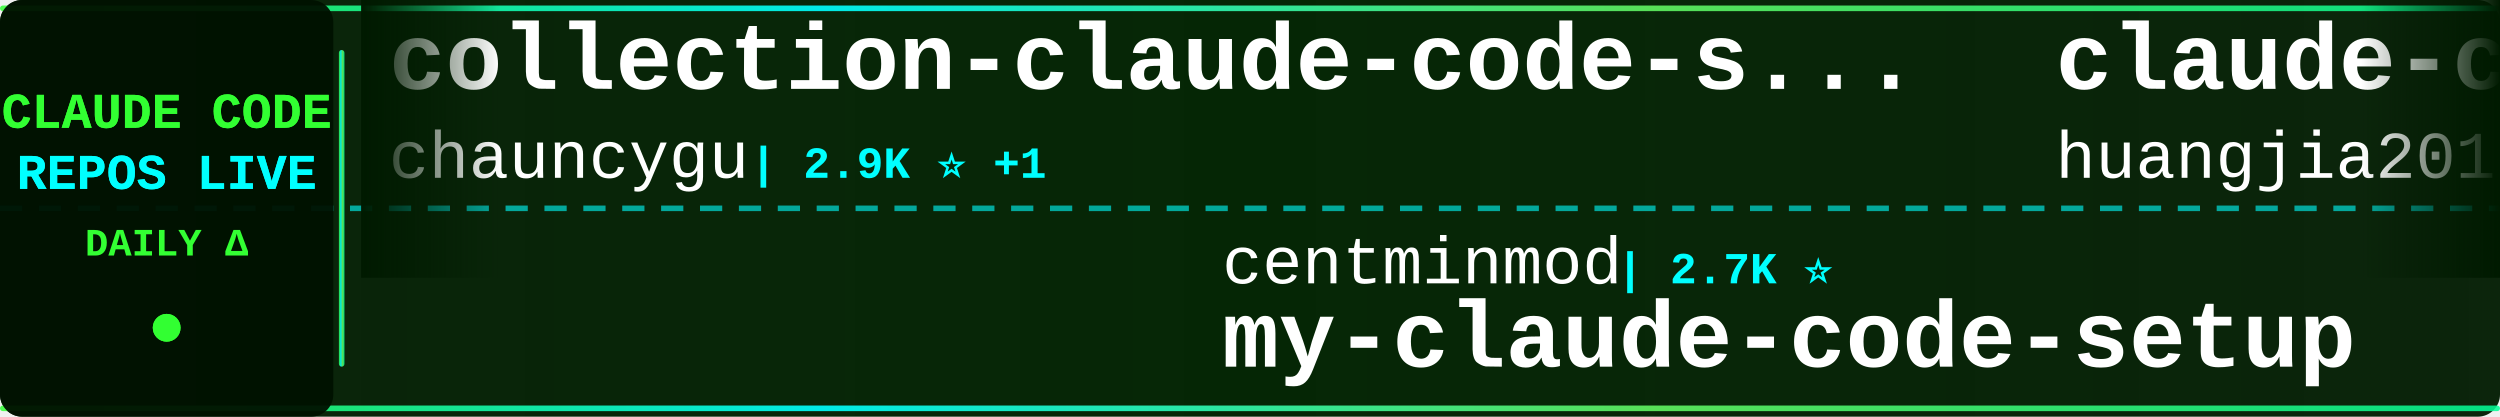
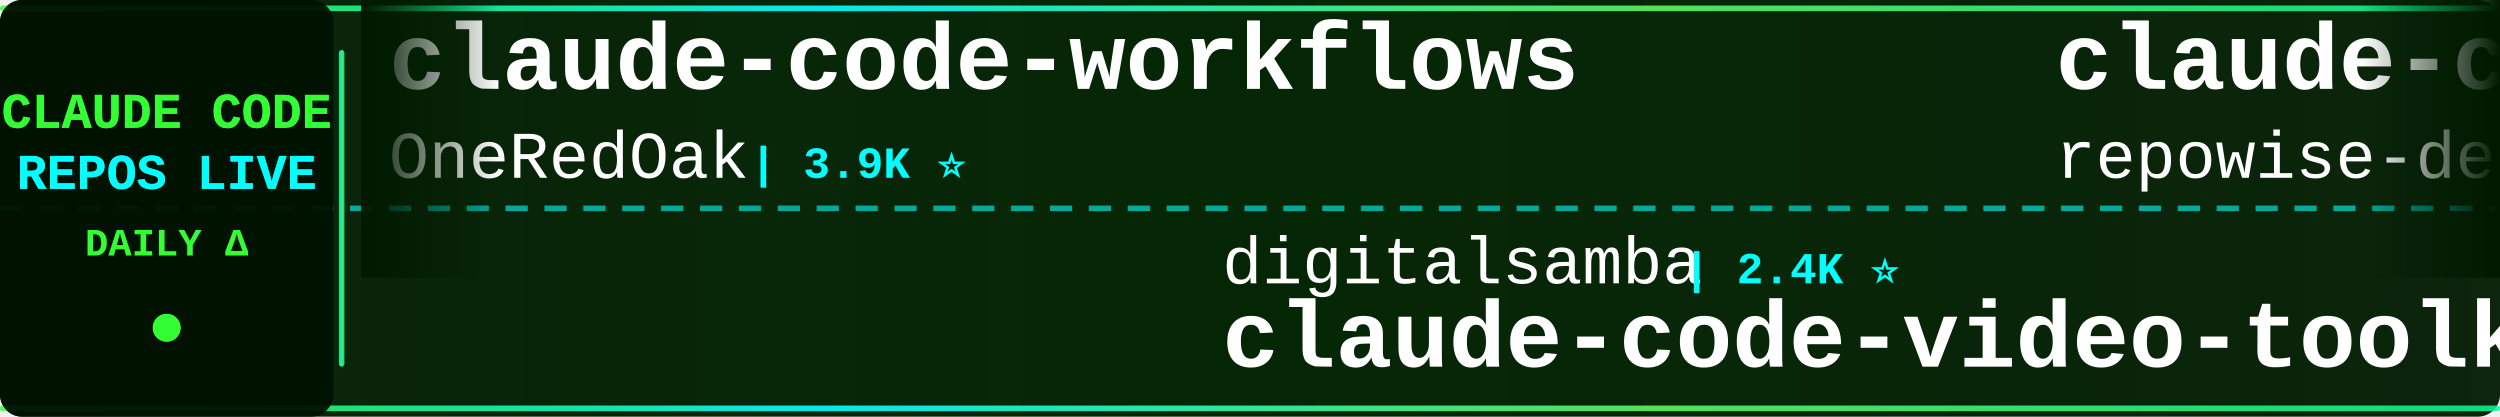
<svg xmlns="http://www.w3.org/2000/svg" width="900" height="150">
  <defs>
    <linearGradient id="tickerBg" x1="0%" y1="0%" x2="100%" y2="0%">
      <stop offset="0%" style="stop-color:#001a00;stop-opacity:0.95" />
      <stop offset="50%" style="stop-color:#002200;stop-opacity:0.98" />
      <stop offset="100%" style="stop-color:#001a00;stop-opacity:0.95" />
    </linearGradient>
    <linearGradient id="borderGrad" x1="0%" y1="0%" x2="100%" y2="0%">
      <stop offset="0%" style="stop-color:#33ff33;stop-opacity:0.85">
        <animate attributeName="stop-opacity" values="0.85;1;0.85" dur="2s" repeatCount="indefinite" />
      </stop>
      <stop offset="33%" style="stop-color:#00ffff;stop-opacity:0.9">
        <animate attributeName="stop-opacity" values="0.9;1;0.9" dur="2.2s" repeatCount="indefinite" />
      </stop>
      <stop offset="66%" style="stop-color:#66ff66;stop-opacity:0.85">
        <animate attributeName="stop-opacity" values="0.85;1;0.85" dur="1.8s" repeatCount="indefinite" />
      </stop>
      <stop offset="100%" style="stop-color:#00ff99;stop-opacity:0.85">
        <animate attributeName="stop-opacity" values="0.85;1;0.85" dur="2s" repeatCount="indefinite" />
      </stop>
    </linearGradient>
    <filter id="textGlow">
      <feGaussianBlur stdDeviation="0.1" result="coloredBlur" />
      <feMerge>
        <feMergeNode in="coloredBlur" />
        <feMergeNode in="SourceGraphic" />
      </feMerge>
    </filter>
    <filter id="metricGlow">
      <feGaussianBlur stdDeviation="0.2" result="coloredBlur" />
      <feMerge>
        <feMergeNode in="coloredBlur" />
        <feMergeNode in="SourceGraphic" />
      </feMerge>
    </filter>
    <linearGradient id="leftFade" x1="0%" y1="0%" x2="100%" y2="0%">
      <stop offset="0%" style="stop-color:#001a00;stop-opacity:1" />
      <stop offset="100%" style="stop-color:#001a00;stop-opacity:0" />
    </linearGradient>
    <linearGradient id="rightFade" x1="0%" y1="0%" x2="100%" y2="0%">
      <stop offset="0%" style="stop-color:#001a00;stop-opacity:0" />
      <stop offset="100%" style="stop-color:#001a00;stop-opacity:1" />
    </linearGradient>
  </defs>
  <rect width="900" height="150" fill="url(#tickerBg)" rx="8" />
  <rect x="0" y="2" width="900" height="2" fill="url(#borderGrad)" rx="1" />
  <rect x="0" y="146" width="900" height="2" fill="url(#borderGrad)" rx="1" />
  <line x1="0" y1="75" x2="900" y2="75" stroke="#00ffff" stroke-width="2" stroke-dasharray="8 6" opacity="0.6" />
  <rect x="0" y="0" width="120" height="150" fill="#001100" opacity="0.95" rx="8" />
  <text x="60" y="46" font-family="'Courier New', monospace" font-size="18" font-weight="bold" fill="#33ff33" text-anchor="middle" filter="url(#textGlow)">
    CLAUDE CODE
  </text>
  <text x="60" y="68" font-family="'Courier New', monospace" font-size="18" font-weight="bold" fill="#00ffff" text-anchor="middle" filter="url(#textGlow)">
    REPOS LIVE
  </text>
  <text x="60" y="92" font-family="'Courier New', monospace" font-size="14" font-weight="bold" fill="#33ff33" text-anchor="middle">
    DAILY Δ
  </text>
  <circle cx="60" cy="118" r="5" fill="#33ff33" filter="url(#metricGlow)">
    <animate attributeName="r" values="4;6;4" dur="1.5s" repeatCount="indefinite" />
    <animate attributeName="opacity" values="0.6;1;0.6" dur="1.5s" repeatCount="indefinite" />
  </circle>
  <rect x="122" y="18" width="2" height="114" fill="url(#borderGrad)" rx="1" />
  <clipPath id="tickerClip">
    <rect x="130" y="0" width="770" height="150" />
  </clipPath>
  <g clip-path="url(#tickerClip)">
    <g id="tickerItems">
      <animateTransform attributeName="transform" attributeType="XML" type="translate" from="0 0" to="-3000 0" dur="54s" repeatCount="indefinite" />
      <g transform="translate(0, 0)">
-         <text x="140" y="32" font-family="'Courier New', monospace" font-size="34" font-weight="bold" fill="#ffffff">collection-claude-code-s...</text>
-         <text x="140" y="64" font-family="'Courier New', monospace" font-size="24" font-weight="normal" fill="#ffffff" opacity="1.0">chauncygu</text>
-         <text x="270" y="64" font-family="'Courier New', monospace" font-size="16" font-weight="bold" fill="#00ffff"> | 2.9K ⭐ +1</text>
+         <text x="140" y="32" font-family="'Courier New', monospace" font-size="34" font-weight="bold" fill="#ffffff">claude-code-workflows</text>
+         <text x="140" y="64" font-family="'Courier New', monospace" font-size="24" font-weight="normal" fill="#ffffff" opacity="1.0">OneRedOak</text>
+         <text x="270" y="64" font-family="'Courier New', monospace" font-size="16" font-weight="bold" fill="#00ffff"> | 3.9K ⭐</text>
      </g>
      <g transform="translate(300, 0)">
-         <text x="140" y="102" font-family="'Courier New', monospace" font-size="24" font-weight="normal" fill="#ffffff" opacity="1.0">centminmod</text>
-         <text x="282" y="102" font-family="'Courier New', monospace" font-size="16" font-weight="bold" fill="#00ffff"> | 2.7K ⭐</text>
-         <text x="140" y="132" font-family="'Courier New', monospace" font-size="34" font-weight="bold" fill="#ffffff">my-claude-code-setup</text>
+         <text x="140" y="102" font-family="'Courier New', monospace" font-size="24" font-weight="normal" fill="#ffffff" opacity="1.0">digitalsamba</text>
+         <text x="306" y="102" font-family="'Courier New', monospace" font-size="16" font-weight="bold" fill="#00ffff"> | 2.4K ⭐</text>
+         <text x="140" y="132" font-family="'Courier New', monospace" font-size="34" font-weight="bold" fill="#ffffff">claude-code-video-toolki...</text>
      </g>
      <g transform="translate(600, 0)">
-         <text x="140" y="32" font-family="'Courier New', monospace" font-size="34" font-weight="bold" fill="#ffffff">claude-code-engineering</text>
-         <text x="140" y="64" font-family="'Courier New', monospace" font-size="24" font-weight="normal" fill="#ffffff" opacity="1.0">huangjia2019</text>
-         <text x="306" y="64" font-family="'Courier New', monospace" font-size="16" font-weight="bold" fill="#00ffff"> | 1.1K ⭐</text>
+         <text x="140" y="32" font-family="'Courier New', monospace" font-size="34" font-weight="bold" fill="#ffffff">claude-code-prompts</text>
+         <text x="140" y="64" font-family="'Courier New', monospace" font-size="24" font-weight="normal" fill="#ffffff" opacity="1.0">repowise-dev</text>
+         <text x="306" y="64" font-family="'Courier New', monospace" font-size="16" font-weight="bold" fill="#00ffff"> | 1.2K ⭐</text>
      </g>
      <g transform="translate(900, 0)">
-         <text x="140" y="102" font-family="'Courier New', monospace" font-size="24" font-weight="normal" fill="#ffffff" opacity="1.0">anthropics</text>
-         <text x="282" y="102" font-family="'Courier New', monospace" font-size="16" font-weight="bold" fill="#00ffff"> | 6.7K ⭐ +2</text>
-         <text x="140" y="132" font-family="'Courier New', monospace" font-size="34" font-weight="bold" fill="#ffffff">claude-code-security-rev...</text>
+         <text x="140" y="102" font-family="'Courier New', monospace" font-size="24" font-weight="normal" fill="#ffffff" opacity="1.0">pengchengneo</text>
+         <text x="306" y="102" font-family="'Courier New', monospace" font-size="16" font-weight="bold" fill="#00ffff"> | 1.8K ⭐</text>
+         <text x="140" y="132" font-family="'Courier New', monospace" font-size="34" font-weight="bold" fill="#ffffff">Claude-Code</text>
      </g>
      <g transform="translate(1200, 0)">
-         <text x="140" y="32" font-family="'Courier New', monospace" font-size="34" font-weight="bold" fill="#ffffff">Claude-Code</text>
-         <text x="140" y="64" font-family="'Courier New', monospace" font-size="24" font-weight="normal" fill="#ffffff" opacity="1.0">KPR111</text>
-         <text x="234" y="64" font-family="'Courier New', monospace" font-size="16" font-weight="bold" fill="#00ffff"> | 18 ⭐</text>
+         <text x="140" y="32" font-family="'Courier New', monospace" font-size="34" font-weight="bold" fill="#ffffff">Open-ClaudeCode</text>
+         <text x="140" y="64" font-family="'Courier New', monospace" font-size="24" font-weight="normal" fill="#ffffff" opacity="1.0">LING71671</text>
+         <text x="270" y="64" font-family="'Courier New', monospace" font-size="16" font-weight="bold" fill="#00ffff"> | 978 ⭐</text>
      </g>
      <g transform="translate(1500, 0)">
-         <text x="140" y="102" font-family="'Courier New', monospace" font-size="24" font-weight="normal" fill="#ffffff" opacity="1.0">multica-ai</text>
-         <text x="282" y="102" font-family="'Courier New', monospace" font-size="16" font-weight="bold" fill="#00ffff"> | 229.0K ⭐ +57</text>
-         <text x="140" y="132" font-family="'Courier New', monospace" font-size="34" font-weight="bold" fill="#ffffff">andrej-karpathy-skills</text>
+         <text x="140" y="102" font-family="'Courier New', monospace" font-size="24" font-weight="normal" fill="#ffffff" opacity="1.0">nicedreamzapp</text>
+         <text x="318" y="102" font-family="'Courier New', monospace" font-size="16" font-weight="bold" fill="#00ffff"> | 3.5K ⭐ +2</text>
+         <text x="140" y="132" font-family="'Courier New', monospace" font-size="34" font-weight="bold" fill="#ffffff">claude-code-local</text>
      </g>
      <g transform="translate(1800, 0)">
-         <text x="140" y="32" font-family="'Courier New', monospace" font-size="34" font-weight="bold" fill="#ffffff">awesome-claude-code-plug...</text>
-         <text x="140" y="64" font-family="'Courier New', monospace" font-size="24" font-weight="normal" fill="#ffffff" opacity="1.0">ccplugins</text>
-         <text x="270" y="64" font-family="'Courier New', monospace" font-size="16" font-weight="bold" fill="#00ffff"> | 996 ⭐ +2</text>
+         <text x="140" y="32" font-family="'Courier New', monospace" font-size="34" font-weight="bold" fill="#ffffff">system_prompts_leaks</text>
+         <text x="140" y="64" font-family="'Courier New', monospace" font-size="24" font-weight="normal" fill="#ffffff" opacity="1.0">asgeirtj</text>
+         <text x="258" y="64" font-family="'Courier New', monospace" font-size="16" font-weight="bold" fill="#00ffff"> | 70.7K ⭐ +4</text>
      </g>
      <g transform="translate(2100, 0)">
-         <text x="140" y="102" font-family="'Courier New', monospace" font-size="24" font-weight="normal" fill="#ffffff" opacity="1.0">LING71671</text>
-         <text x="270" y="102" font-family="'Courier New', monospace" font-size="16" font-weight="bold" fill="#00ffff"> | 978 ⭐</text>
-         <text x="140" y="132" font-family="'Courier New', monospace" font-size="34" font-weight="bold" fill="#ffffff">Open-ClaudeCode</text>
+         <text x="140" y="102" font-family="'Courier New', monospace" font-size="24" font-weight="normal" fill="#ffffff" opacity="1.0">Pimzino</text>
+         <text x="246" y="102" font-family="'Courier New', monospace" font-size="16" font-weight="bold" fill="#00ffff"> | 3.9K ⭐ +1</text>
+         <text x="140" y="132" font-family="'Courier New', monospace" font-size="34" font-weight="bold" fill="#ffffff">claude-code-spec-workflo...</text>
      </g>
      <g transform="translate(2400, 0)">
-         <text x="140" y="32" font-family="'Courier New', monospace" font-size="34" font-weight="bold" fill="#ffffff">ralph-claude-code</text>
-         <text x="140" y="64" font-family="'Courier New', monospace" font-size="24" font-weight="normal" fill="#ffffff" opacity="1.0">frankbria</text>
-         <text x="270" y="64" font-family="'Courier New', monospace" font-size="16" font-weight="bold" fill="#00ffff"> | 9.7K ⭐</text>
+         <text x="140" y="32" font-family="'Courier New', monospace" font-size="34" font-weight="bold" fill="#ffffff">claude-code-my-workflow</text>
+         <text x="140" y="64" font-family="'Courier New', monospace" font-size="24" font-weight="normal" fill="#ffffff" opacity="1.0">pedrohcgs</text>
+         <text x="270" y="64" font-family="'Courier New', monospace" font-size="16" font-weight="bold" fill="#00ffff"> | 1.7K ⭐</text>
      </g>
      <g transform="translate(2700, 0)">
-         <text x="140" y="102" font-family="'Courier New', monospace" font-size="24" font-weight="normal" fill="#ffffff" opacity="1.0">ponponon</text>
-         <text x="258" y="102" font-family="'Courier New', monospace" font-size="16" font-weight="bold" fill="#00ffff"> | 2.3K ⭐ -1</text>
-         <text x="140" y="132" font-family="'Courier New', monospace" font-size="34" font-weight="bold" fill="#ffffff">claude_code_src</text>
+         <text x="140" y="102" font-family="'Courier New', monospace" font-size="24" font-weight="normal" fill="#ffffff" opacity="1.0">Alishahryar1</text>
+         <text x="306" y="102" font-family="'Courier New', monospace" font-size="16" font-weight="bold" fill="#00ffff"> | 66.2K ⭐ +25</text>
+         <text x="140" y="132" font-family="'Courier New', monospace" font-size="34" font-weight="bold" fill="#ffffff">free-claude-code</text>
      </g>
      <g transform="translate(3000, 0)">
-         <text x="140" y="32" font-family="'Courier New', monospace" font-size="34" font-weight="bold" fill="#ffffff">collection-claude-code-s...</text>
-         <text x="140" y="64" font-family="'Courier New', monospace" font-size="24" font-weight="normal" fill="#ffffff" opacity="1.0">chauncygu</text>
-         <text x="270" y="64" font-family="'Courier New', monospace" font-size="16" font-weight="bold" fill="#00ffff"> | 2.9K ⭐ +1</text>
+         <text x="140" y="32" font-family="'Courier New', monospace" font-size="34" font-weight="bold" fill="#ffffff">claude-code-workflows</text>
+         <text x="140" y="64" font-family="'Courier New', monospace" font-size="24" font-weight="normal" fill="#ffffff" opacity="1.0">OneRedOak</text>
+         <text x="270" y="64" font-family="'Courier New', monospace" font-size="16" font-weight="bold" fill="#00ffff"> | 3.9K ⭐</text>
      </g>
      <g transform="translate(3300, 0)">
-         <text x="140" y="102" font-family="'Courier New', monospace" font-size="24" font-weight="normal" fill="#ffffff" opacity="1.0">centminmod</text>
-         <text x="282" y="102" font-family="'Courier New', monospace" font-size="16" font-weight="bold" fill="#00ffff"> | 2.7K ⭐</text>
-         <text x="140" y="132" font-family="'Courier New', monospace" font-size="34" font-weight="bold" fill="#ffffff">my-claude-code-setup</text>
+         <text x="140" y="102" font-family="'Courier New', monospace" font-size="24" font-weight="normal" fill="#ffffff" opacity="1.0">digitalsamba</text>
+         <text x="306" y="102" font-family="'Courier New', monospace" font-size="16" font-weight="bold" fill="#00ffff"> | 2.4K ⭐</text>
+         <text x="140" y="132" font-family="'Courier New', monospace" font-size="34" font-weight="bold" fill="#ffffff">claude-code-video-toolki...</text>
      </g>
      <g transform="translate(3600, 0)">
-         <text x="140" y="32" font-family="'Courier New', monospace" font-size="34" font-weight="bold" fill="#ffffff">claude-code-engineering</text>
-         <text x="140" y="64" font-family="'Courier New', monospace" font-size="24" font-weight="normal" fill="#ffffff" opacity="1.0">huangjia2019</text>
-         <text x="306" y="64" font-family="'Courier New', monospace" font-size="16" font-weight="bold" fill="#00ffff"> | 1.1K ⭐</text>
+         <text x="140" y="32" font-family="'Courier New', monospace" font-size="34" font-weight="bold" fill="#ffffff">claude-code-prompts</text>
+         <text x="140" y="64" font-family="'Courier New', monospace" font-size="24" font-weight="normal" fill="#ffffff" opacity="1.0">repowise-dev</text>
+         <text x="306" y="64" font-family="'Courier New', monospace" font-size="16" font-weight="bold" fill="#00ffff"> | 1.2K ⭐</text>
      </g>
      <g transform="translate(3900, 0)">
-         <text x="140" y="102" font-family="'Courier New', monospace" font-size="24" font-weight="normal" fill="#ffffff" opacity="1.0">anthropics</text>
-         <text x="282" y="102" font-family="'Courier New', monospace" font-size="16" font-weight="bold" fill="#00ffff"> | 6.7K ⭐ +2</text>
-         <text x="140" y="132" font-family="'Courier New', monospace" font-size="34" font-weight="bold" fill="#ffffff">claude-code-security-rev...</text>
+         <text x="140" y="102" font-family="'Courier New', monospace" font-size="24" font-weight="normal" fill="#ffffff" opacity="1.0">pengchengneo</text>
+         <text x="306" y="102" font-family="'Courier New', monospace" font-size="16" font-weight="bold" fill="#00ffff"> | 1.8K ⭐</text>
+         <text x="140" y="132" font-family="'Courier New', monospace" font-size="34" font-weight="bold" fill="#ffffff">Claude-Code</text>
      </g>
    </g>
  </g>
  <rect x="130" y="0" width="50" height="100" fill="url(#leftFade)" />
  <rect x="850" y="0" width="50" height="100" fill="url(#rightFade)" />
</svg>
